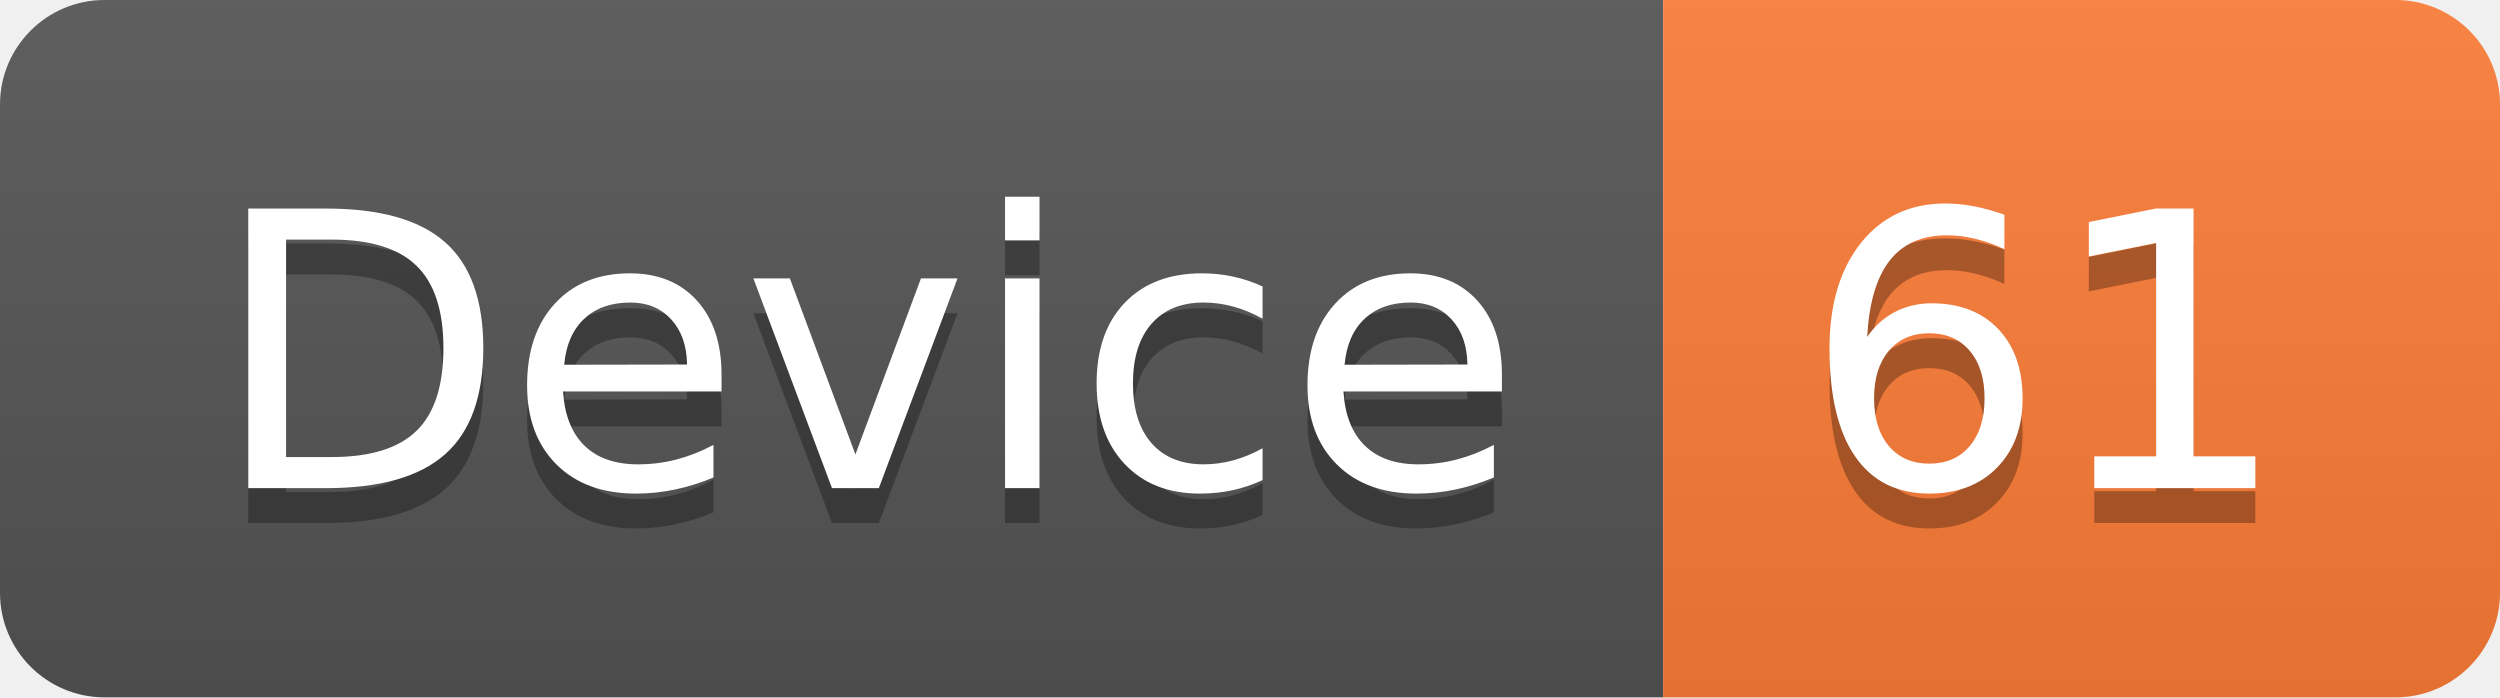
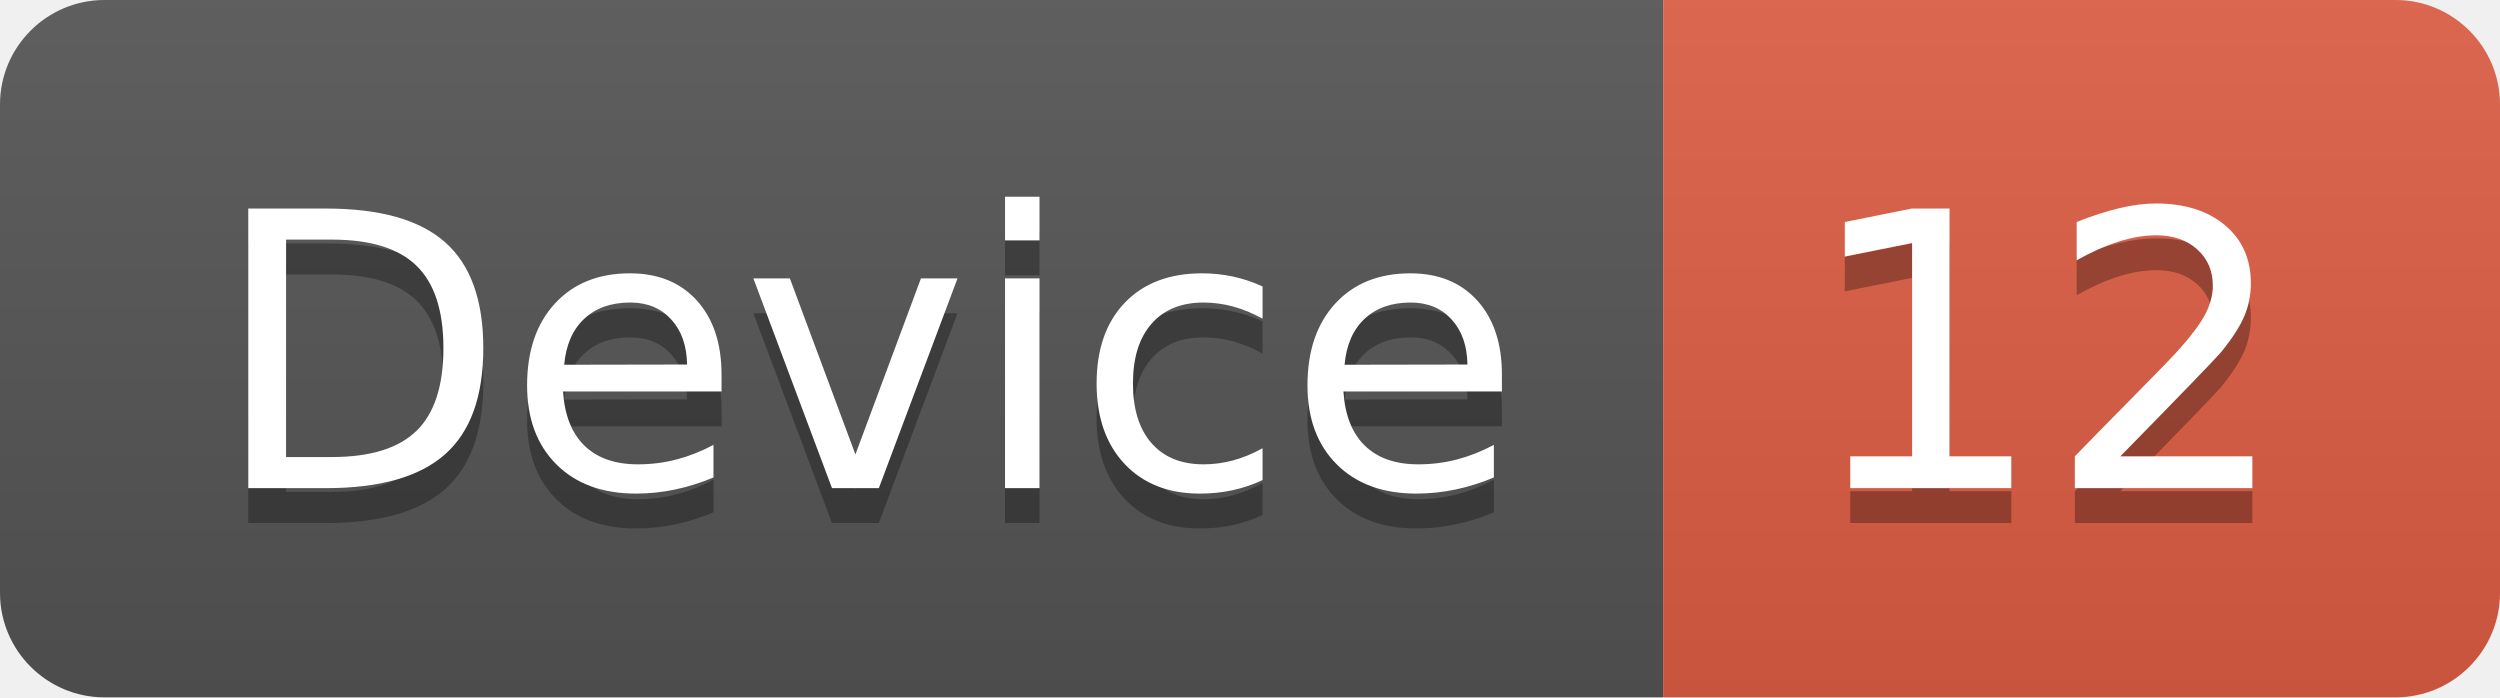
<svg xmlns="http://www.w3.org/2000/svg" width="71.7" height="20">
  <linearGradient id="smooth" x2="0" y2="100%">
    <stop offset="0" stop-color="#bbb" stop-opacity=".1" />
    <stop offset="1" stop-opacity=".1" />
  </linearGradient>
  <clipPath id="round">
    <rect width="71.7" height="20" rx="3" fill="#fff" />
  </clipPath>
  <g clip-path="url(#round)">
    <rect width="47.7" height="20" fill="#555" />
-     <rect x="47.7" width="24.0" height="20" fill="#fe7d37" />
+     <rect x="47.7" width="24.0" height="20" fill="#e05d44" />
    <rect width="71.7" height="20" fill="url(#smooth)" />
  </g>
  <g fill="#fff" text-anchor="middle" font-family="DejaVu Sans,Verdana,Geneva,sans-serif" font-size="110">
    <text x="248.5" y="150" fill="#010101" fill-opacity=".3" transform="scale(0.1)" textLength="377.0" lengthAdjust="spacing">Device</text>
    <text x="248.5" y="140" transform="scale(0.1)" textLength="377.0" lengthAdjust="spacing">Device</text>
-     <text x="587.0" y="150" fill="#010101" fill-opacity=".3" transform="scale(0.1)" textLength="140.0" lengthAdjust="spacing">61</text>
-     <text x="587.0" y="140" transform="scale(0.1)" textLength="140.0" lengthAdjust="spacing">61</text>
+     <text x="587.0" y="150" fill="#010101" fill-opacity=".3" transform="scale(0.1)" textLength="140.0" lengthAdjust="spacing">12</text>
+     <text x="587.0" y="140" transform="scale(0.1)" textLength="140.0" lengthAdjust="spacing">12</text>
  </g>
</svg>
